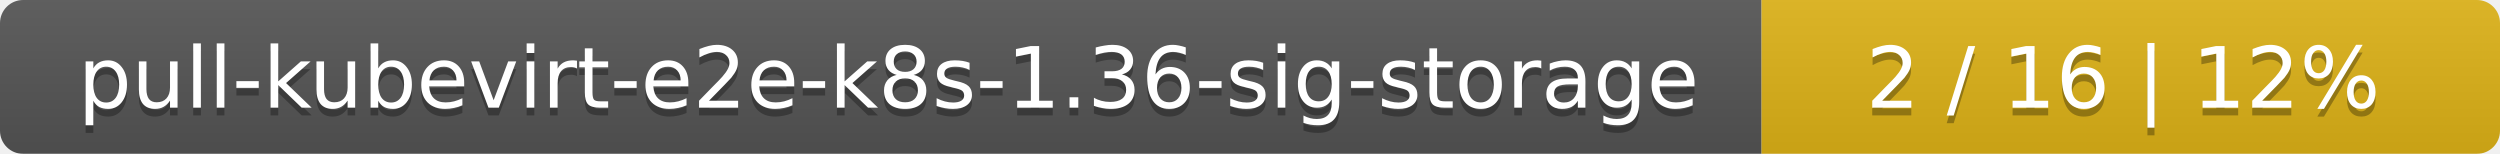
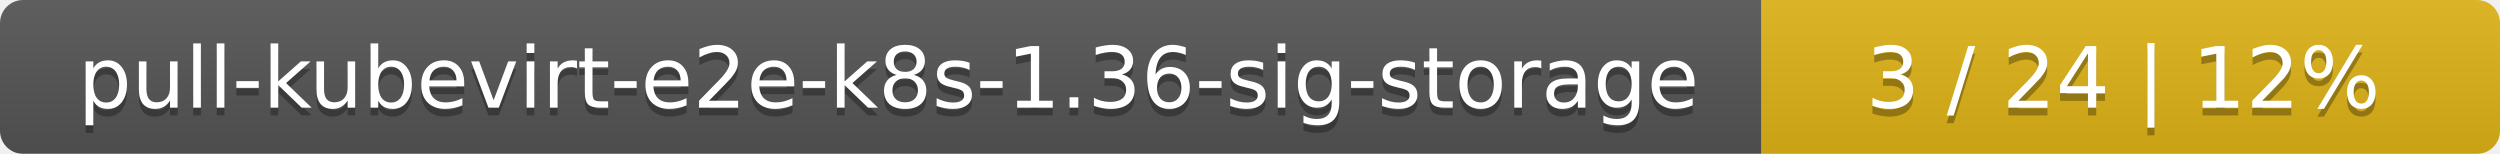
<svg xmlns="http://www.w3.org/2000/svg" width="325" height="20">
  <linearGradient id="smooth" x2="0" y2="100%">
    <stop offset="0" stop-color="#bbb" stop-opacity=".1" />
    <stop offset="1" stop-opacity=".1" />
  </linearGradient>
  <mask id="round">
    <rect width="325" height="20" rx="3" fill="#fff" />
  </mask>
  <g mask="url(#round)">
    <rect width="229" height="20" fill="#555" />
    <rect x="229" width="96" height="20" fill="#dfb317" />
    <rect width="325" height="20" fill="url(#smooth)" />
  </g>
  <g fill="#fff" text-anchor="middle" font-family="DejaVu Sans,Verdana,Geneva,sans-serif" font-size="11">
    <text x="115.5" y="15" fill="#010101" fill-opacity=".3">pull-kubevirt-e2e-k8s-1.36-sig-storage</text>
    <text x="115.5" y="14">pull-kubevirt-e2e-k8s-1.36-sig-storage</text>
-     <text x="276" y="15" fill="#010101" fill-opacity=".3">2 / 16    |    12%</text>
-     <text x="276" y="14">2 / 16    |    12%</text>
+     <text x="276" y="15" fill="#010101" fill-opacity=".3">3 / 24    |    12%</text>
+     <text x="276" y="14">3 / 24    |    12%</text>
  </g>
</svg>
